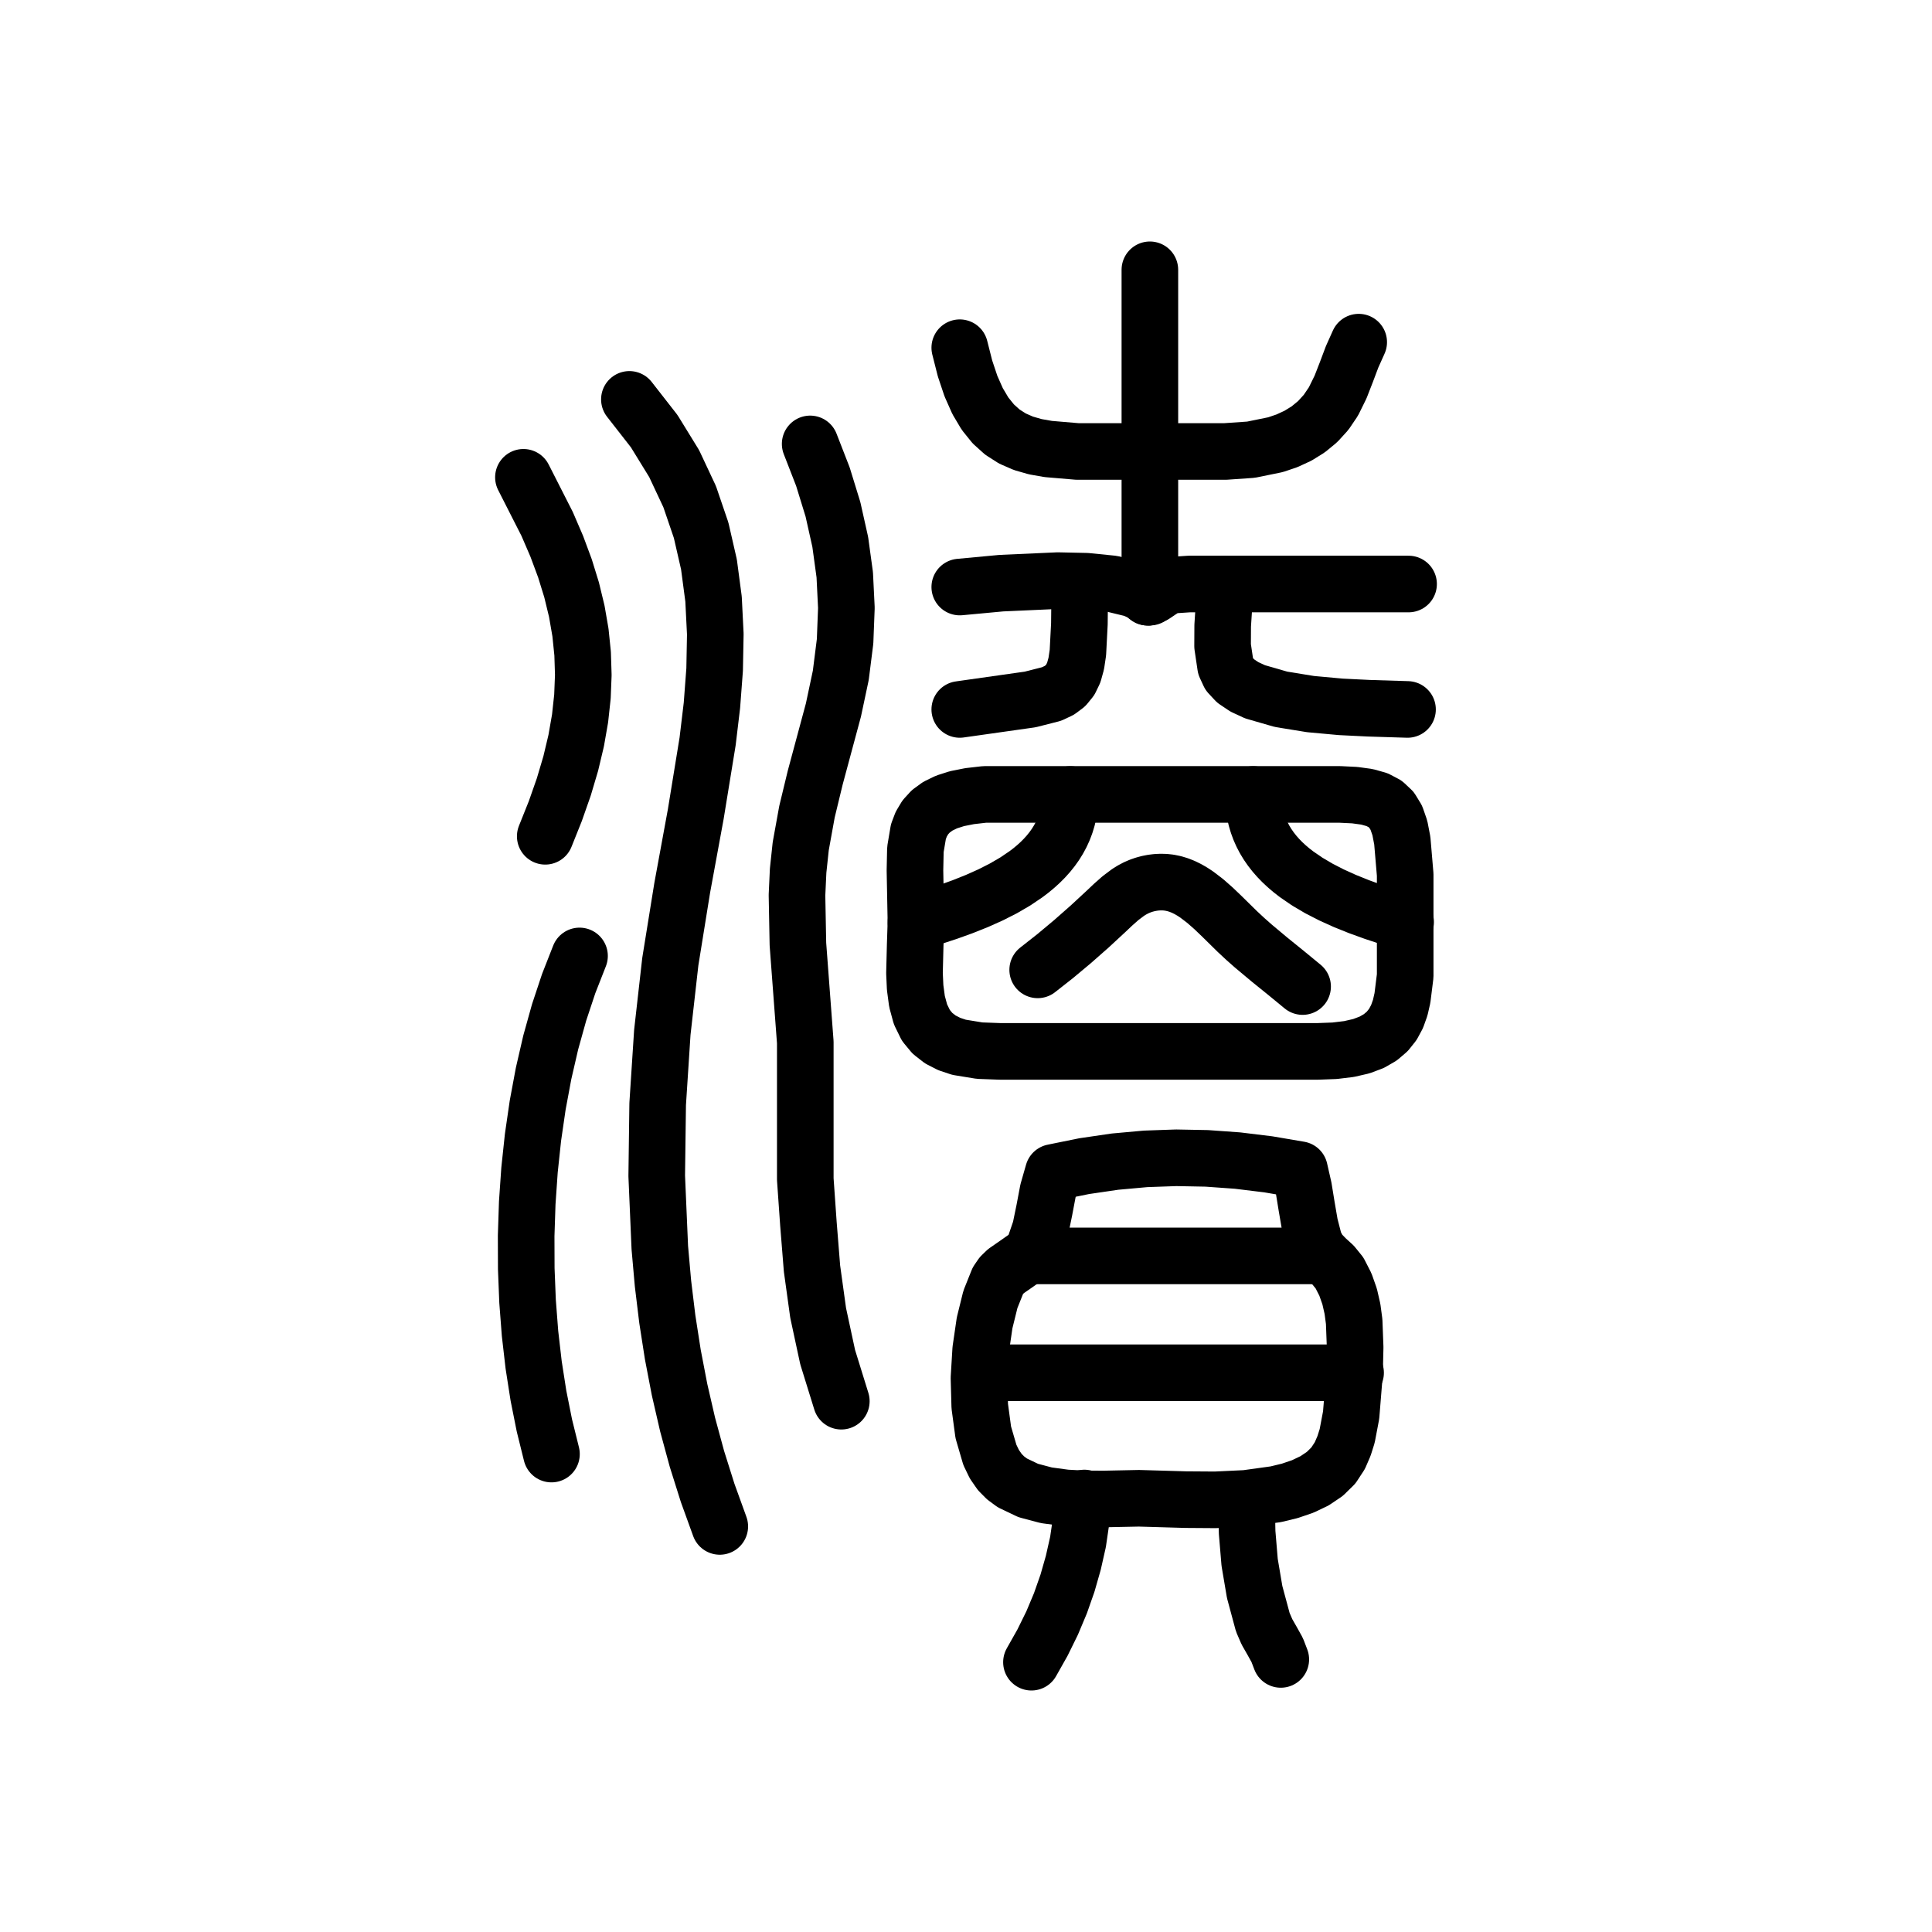
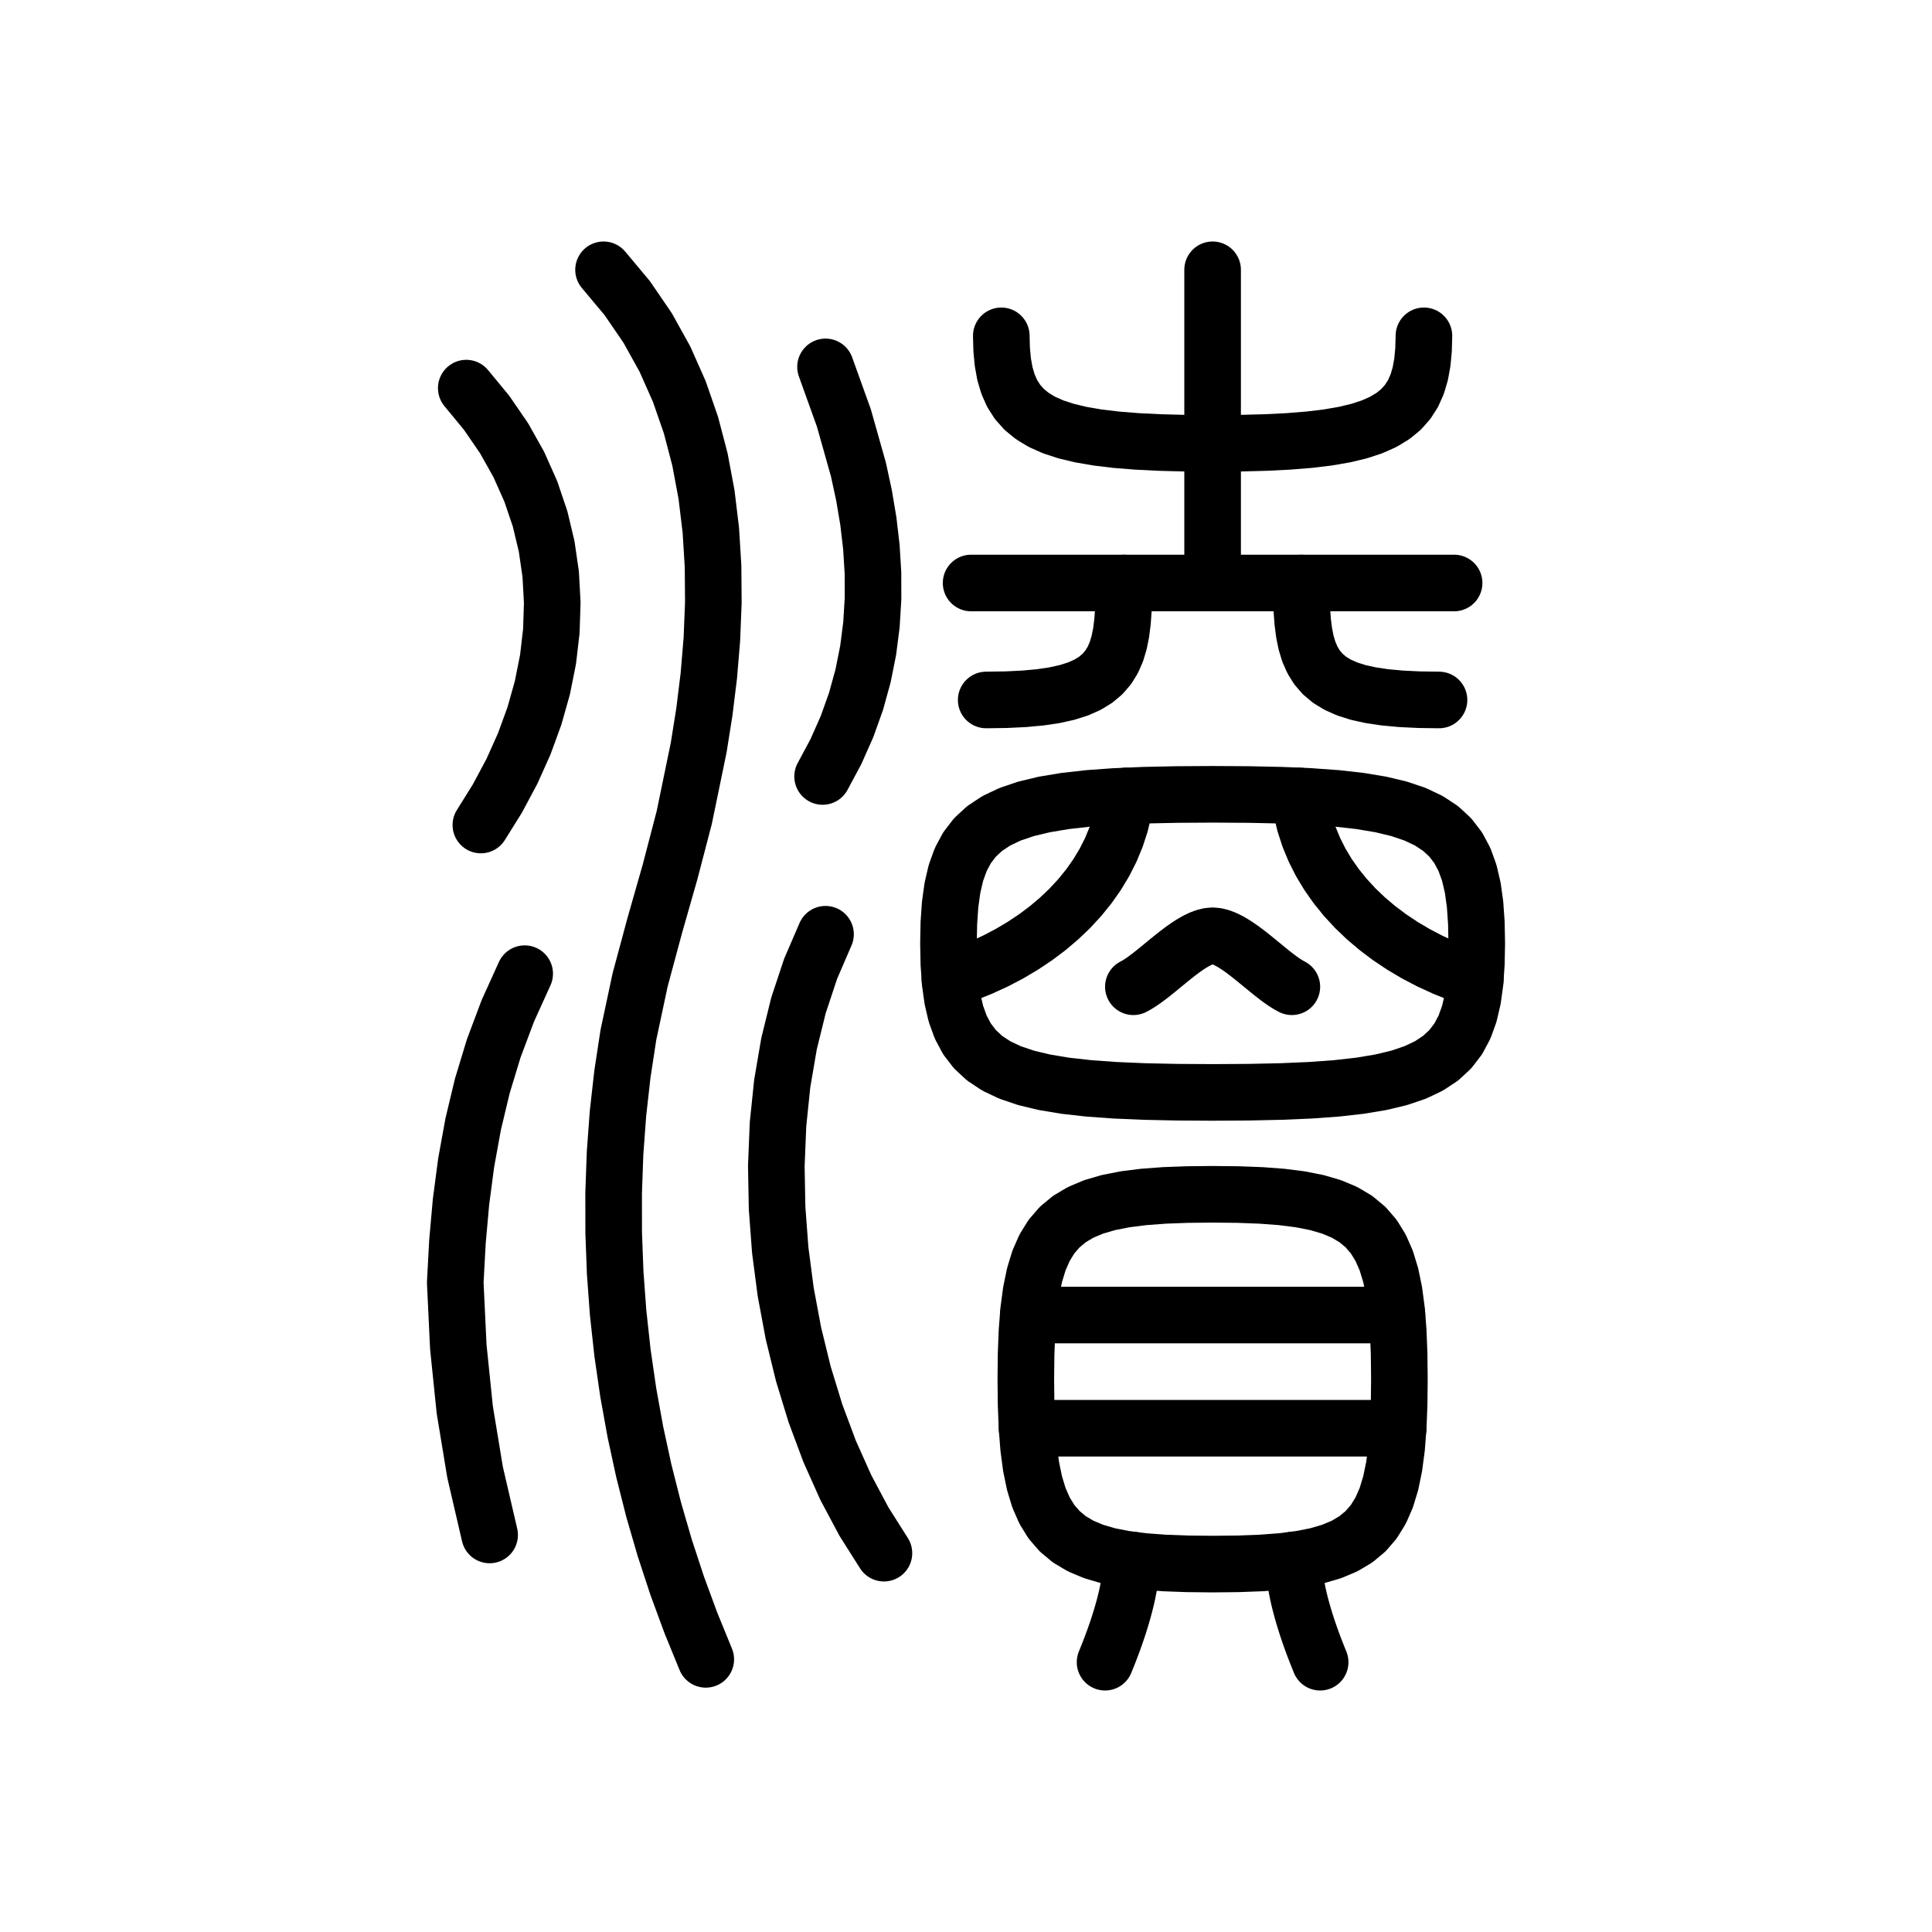
<svg xmlns="http://www.w3.org/2000/svg" viewBox="0 0 1024 1024" data-codepoint="U+3F084" data-advance="1024" data-schema="seal-centerline-1">
  <g transform="matrix(1 0 0 -1 0 832)" fill="none" stroke="#000" stroke-width="30" stroke-linecap="round" stroke-linejoin="round">
-     <path id="stroke-1" d="M 520.26 104.393 L 718.491 104.393" />
-     <path id="stroke-2" d="M 546.691 166.341 L 698.668 166.341" />
-     <path id="stroke-3" d="M 558.254 210.59 L 555.443 200.754 L 553.516 190.572 L 551.443 180.511 L 548.196 171.039 L 546.459 168.268 L 544.192 165.962 L 538.739 162.125 L 533.184 158.274 L 530.789 155.952 L 528.874 153.157 L 524.937 143.316 L 521.857 130.836 L 519.788 116.632 L 518.879 101.619 L 519.286 86.713 L 521.158 72.828 L 524.65 60.879 L 527.05 55.917 L 529.912 51.783 L 533.014 48.66 L 536.601 46.017 L 544.986 42.015 L 554.579 39.469 L 564.893 38.075 L 575.442 37.525 L 585.738 37.514 L 603.627 37.882 L 628.487 37.162 L 644.099 37.052 L 660.371 37.824 L 676.206 40.016 L 683.617 41.811 L 690.508 44.163 L 696.742 47.138 L 702.181 50.803 L 706.689 55.226 L 710.129 60.474 L 712.359 65.621 L 714.038 70.949 L 716.129 81.984 L 717.943 104.393 L 718.254 117.88 L 717.737 131.535 L 716.837 138.266 L 715.331 144.846 L 713.088 151.211 L 709.975 157.297 L 706.614 161.444 L 702.785 164.94 L 699.225 168.625 L 696.672 173.34 L 694.222 182.87 L 692.545 192.623 L 690.952 202.416 L 688.757 212.064 L 672.249 214.876 L 655.882 216.875 L 639.613 218.04 L 623.399 218.348 L 607.199 217.779 L 590.97 216.311 L 574.669 213.921 Z" />
-     <path id="stroke-4" d="M 574.773 38.021 L 571.367 14.739 L 568.867 3.657 L 565.779 -7.147 L 562.06 -17.743 L 557.668 -28.204 L 552.559 -38.599 L 546.691 -49.0" />
-     <path id="stroke-5" d="M 608.363 515.449 L 605.08 517.856 L 600.752 519.817 L 589.519 522.546 L 575.783 523.929 L 560.662 524.256 L 530.738 522.914 L 508.696 520.857" />
-     <path id="stroke-6" d="M 608.363 515.449 L 611.727 516.738 L 614.643 518.718 L 617.652 520.667 L 621.298 521.863 L 630.279 522.459 L 639.343 522.459 L 657.448 522.459 L 746.575 522.459" />
-     <path id="stroke-7" d="M 609.458 689.0 L 609.458 515.493" />
-     <path id="stroke-8" d="M 660.674 36.546 L 661.004 19.816 L 662.332 3.902 L 664.991 -11.785 L 669.312 -27.832 L 671.51 -32.914 L 674.282 -37.769 L 676.953 -42.58 L 678.846 -47.525" />
-     <path id="stroke-9" d="M 277.425 579.019 L 289.991 554.31 L 295.101 542.437 L 299.425 530.807 L 302.961 519.36 L 305.705 508.038 L 307.655 496.782 L 308.808 485.534 L 309.161 474.234 L 308.711 462.824 L 307.455 451.245 L 305.39 439.438 L 302.514 427.343 L 298.824 414.904 L 294.317 402.06 L 288.989 388.752" />
-     <path id="stroke-10" d="M 292.292 61.315 L 288.534 76.5 L 285.384 92.283 L 282.844 108.572 L 280.92 125.278 L 279.615 142.31 L 278.932 159.578 L 278.876 176.991 L 279.449 194.459 L 280.657 211.892 L 282.501 229.199 L 284.987 246.289 L 288.117 263.072 L 291.896 279.458 L 296.327 295.357 L 301.414 310.677 L 307.161 325.329" />
-     <path id="stroke-11" d="M 333.591 620.318 L 346.742 603.469 L 357.32 586.273 L 365.541 568.754 L 371.617 550.936 L 375.764 532.842 L 378.196 514.495 L 379.126 495.919 L 378.769 477.136 L 377.339 458.172 L 375.051 439.048 L 368.753 400.417 L 361.59 361.431 L 355.274 322.277 L 351.044 284.795 L 348.581 246.885 L 348.076 208.771 L 349.715 170.677 L 351.398 151.708 L 353.689 132.827 L 356.609 114.062 L 360.184 95.442 L 364.437 76.995 L 369.391 58.748 L 375.07 40.729 L 381.498 22.967" />
-     <path id="stroke-12" d="M 429.403 596.718 L 436.154 579.362 L 441.481 562.056 L 445.353 544.736 L 447.737 527.341 L 448.6 509.806 L 447.911 492.068 L 445.636 474.063 L 441.744 455.729 L 432.087 419.843 L 427.722 401.802 L 424.408 383.512 L 423.024 370.535 L 422.422 357.554 L 422.91 331.579 L 426.818 279.592 L 426.818 230.975 L 426.818 207.021 L 428.488 183.253 L 430.379 159.638 L 433.633 136.138 L 438.673 112.717 L 445.922 89.339" />
-     <path id="stroke-13" d="M 508.696 647.702 L 511.47 636.75 L 514.613 627.355 L 518.145 619.398 L 522.088 612.76 L 526.465 607.324 L 531.298 602.97 L 536.607 599.582 L 542.416 597.039 L 548.745 595.225 L 555.616 594.02 L 571.074 592.707 L 609.458 592.707 L 635.635 592.707 L 649.415 592.707 L 663.04 593.652 L 676.049 596.306 L 682.177 598.391 L 687.978 601.075 L 693.393 604.428 L 698.365 608.521 L 702.836 613.423 L 706.748 619.205 L 710.523 626.876 L 713.628 634.847 L 716.643 642.859 L 720.143 650.652" />
-     <path id="stroke-14" d="M 549.995 317.955 L 559.213 325.2 L 568.446 332.911 L 577.509 340.895 L 586.216 348.954 L 590.018 352.55 L 593.856 355.949 L 597.875 358.979 L 599.998 360.302 L 602.221 361.468 L 604.271 362.35 L 606.396 363.088 L 608.579 363.676 L 610.801 364.109 L 613.046 364.382 L 615.297 364.487 L 617.536 364.421 L 619.746 364.177 L 622.311 363.655 L 624.816 362.894 L 627.264 361.915 L 629.659 360.737 L 632.005 359.38 L 634.308 357.864 L 638.796 354.433 L 643.157 350.602 L 647.423 346.527 L 655.806 338.281 L 660.02 334.358 L 664.248 330.617 L 672.783 323.476 L 681.479 316.443 L 690.409 309.105" />
-     <path id="stroke-15" d="M 572.307 522.258 L 572.098 501.335 L 571.308 486.1 L 570.44 480.291 L 569.12 475.515 L 567.248 471.642 L 564.721 468.542 L 561.437 466.084 L 557.294 464.14 L 546.025 461.273 L 508.696 455.983" />
-     <path id="stroke-16" d="M 649.134 522.257 L 648.755 511.354 L 648.05 500.407 L 647.999 489.548 L 649.58 478.905 L 651.529 474.701 L 654.91 471.066 L 659.531 467.958 L 665.204 465.334 L 678.942 461.366 L 694.601 458.819 L 710.66 457.35 L 725.596 456.616 L 746.016 455.983" />
-     <path id="stroke-17" d="M 521.825 410.938 L 567.269 410.938 L 664.217 410.938 L 710.291 410.938 L 718.048 410.557 L 724.534 409.671 L 729.863 408.175 L 734.154 405.922 L 737.521 402.768 L 740.081 398.568 L 741.951 393.176 L 743.246 386.449 L 744.777 368.404 L 744.777 343.274 L 744.777 314.741 L 743.319 303.04 L 742.141 297.881 L 740.469 293.202 L 738.213 289.016 L 735.283 285.339 L 731.59 282.185 L 727.045 279.567 L 721.558 277.5 L 715.04 275.998 L 707.401 275.075 L 698.552 274.746 L 529.904 274.746 L 519.224 275.138 L 508.318 276.919 L 503.164 278.633 L 498.414 281.058 L 494.222 284.316 L 490.741 288.527 L 487.86 294.421 L 486.031 301.201 L 485.046 308.558 L 484.695 316.186 L 485.065 331.029 L 485.469 343.274 L 484.946 370.65 L 485.18 381.782 L 486.763 391.178 L 488.298 395.216 L 490.456 398.812 L 493.332 401.96 L 497.022 404.66 L 501.621 406.906 L 507.224 408.697 L 513.927 410.029 Z" />
-     <path id="stroke-18" d="M 567.269 410.899 L 567.166 407.57 L 566.861 404.344 L 566.357 401.219 L 565.659 398.193 L 564.773 395.262 L 563.701 392.424 L 562.449 389.677 L 561.02 387.019 L 559.42 384.446 L 557.653 381.957 L 555.724 379.548 L 553.636 377.218 L 551.394 374.964 L 549.002 372.784 L 546.466 370.674 L 543.789 368.633 L 538.032 364.747 L 531.765 361.104 L 525.026 357.687 L 517.848 354.474 L 510.268 351.446 L 502.321 348.583 L 494.043 345.866 L 485.469 343.274" />
-     <path id="stroke-19" d="M 664.217 410.899 L 664.317 407.57 L 664.614 404.344 L 665.104 401.219 L 665.783 398.193 L 666.647 395.262 L 667.692 392.424 L 668.913 389.677 L 670.307 387.019 L 671.87 384.446 L 673.598 381.957 L 675.486 379.548 L 677.53 377.218 L 679.727 374.964 L 682.072 372.784 L 684.562 370.674 L 687.191 368.633 L 692.855 364.747 L 699.03 361.104 L 705.684 357.687 L 712.785 354.474 L 720.301 351.446 L 728.198 348.583 L 736.444 345.866 L 745.007 343.274" />
+     <path id="stroke-1" d="M 544.367 75 L 741.048 75" />
+     <path id="stroke-2" d="M 544.998 135 L 740.417 135" />
+     <path id="stroke-3" d="M 543.707 101 L 543.854 114.403 L 544.332 126.558 L 545.197 137.523 L 546.505 147.357 L 548.312 156.118 L 550.674 163.865 L 553.647 170.656 L 557.288 176.55 L 561.651 181.605 L 566.794 185.88 L 572.772 189.432 L 579.641 192.321 L 587.457 194.606 L 596.276 196.344 L 606.155 197.594 L 617.149 198.414 L 629.315 198.863 L 642.707 199 L 656.1 198.863 L 668.265 198.414 L 679.259 197.594 L 689.138 196.344 L 697.958 194.606 L 705.774 192.321 L 712.643 189.432 L 718.621 185.88 L 723.764 181.605 L 728.127 176.55 L 731.767 170.656 L 734.741 163.865 L 737.103 156.118 L 738.91 147.357 L 740.218 137.523 L 741.083 126.558 L 741.561 114.403 L 741.707 101 L 741.561 87.597 L 741.083 75.442 L 740.218 64.477 L 738.91 54.643 L 737.103 45.882 L 734.741 38.135 L 731.767 31.344 L 728.127 25.45 L 723.764 20.395 L 718.621 16.12 L 712.643 12.568 L 705.774 9.679 L 697.958 7.394 L 689.138 5.656 L 679.259 4.406 L 668.265 3.586 L 656.1 3.137 L 642.707 3 L 629.315 3.137 L 617.149 3.586 L 606.155 4.406 L 596.276 5.656 L 587.457 7.394 L 579.641 9.679 L 572.772 12.568 L 566.794 16.12 L 561.651 20.395 L 557.288 25.45 L 553.647 31.344 L 550.674 38.135 L 548.312 45.882 L 546.505 54.643 L 545.197 64.477 L 544.332 75.442 L 543.854 87.597 Z" />
+     <path id="stroke-4" d="M 599.611 5.235 L 599.549 2.383 L 599.369 -0.503 L 599.078 -3.419 L 598.68 -6.365 L 598.184 -9.339 L 597.595 -12.342 L 596.918 -15.374 L 596.161 -18.437 L 595.328 -21.534 L 594.426 -24.667 L 593.462 -27.822 L 592.448 -30.963 L 591.391 -34.079 L 590.297 -37.162 L 589.175 -40.204 L 588.031 -43.196 L 586.873 -46.131 L 585.707 -49" />
+     <path id="stroke-5" d="M 514.707 523 L 642.707 523" />
+     <path id="stroke-6" d="M 642.707 523 L 770.707 523" />
+     <path id="stroke-7" d="M 642.707 523 L 642.707 689" />
+     <path id="stroke-8" d="M 685.804 5.235 L 685.866 2.383 L 686.045 -0.503 L 686.337 -3.419 L 686.734 -6.365 L 687.231 -9.339 L 687.82 -12.342 L 688.496 -15.374 L 689.254 -18.437 L 690.087 -21.534 L 690.989 -24.667 L 691.952 -27.822 L 692.967 -30.963 L 694.024 -34.079 L 695.118 -37.162 L 696.24 -40.204 L 697.384 -43.196 L 698.542 -46.131 L 699.707 -49" />
+     <path id="stroke-9" d="M 530.707 654 L 530.903 646.713 L 531.525 640.035 L 532.626 633.944 L 534.259 628.416 L 536.478 623.428 L 539.336 618.956 L 542.884 614.976 L 547.177 611.465 L 552.267 608.4 L 558.208 605.757 L 565.052 603.513 L 572.853 601.644 L 581.662 600.128 L 591.535 598.939 L 602.522 598.056 L 614.678 597.453 L 628.056 597.109 L 642.707 597 L 657.359 597.109 L 670.737 597.453 L 682.893 598.056 L 693.88 598.939 L 703.752 600.128 L 712.562 601.644 L 720.363 603.513 L 727.207 605.757 L 733.147 608.4 L 738.238 611.465 L 742.531 614.976 L 746.079 618.956 L 748.936 623.428 L 751.155 628.416 L 752.789 633.944 L 753.89 640.035 L 754.512 646.713 L 754.707 654" />
+     <path id="stroke-10" d="M 600.707 309 L 602.761 310.133 L 604.913 311.506 L 607.152 313.083 L 609.465 314.827 L 611.839 316.701 L 614.263 318.667 L 616.724 320.688 L 619.209 322.728 L 621.707 324.75 L 624.205 326.716 L 626.691 328.59 L 629.152 330.333 L 631.576 331.91 L 633.95 333.284 L 636.263 334.417 L 638.502 335.272 L 640.654 335.812 L 642.707 336 L 644.761 335.812 L 646.913 335.272 L 649.152 334.417 L 651.465 333.284 L 653.839 331.91 L 656.263 330.333 L 658.724 328.59 L 661.209 326.716 L 663.707 324.75 L 666.205 322.728 L 668.691 320.688 L 671.152 318.667 L 673.576 316.701 L 675.95 314.827 L 678.263 313.083 L 680.502 311.506 L 682.654 310.133 L 684.707 309" />
+     <path id="stroke-11" d="M 595.707 523 L 595.642 515.609 L 595.41 508.759 L 594.953 502.435 L 594.215 496.624 L 593.14 491.311 L 591.67 486.481 L 589.75 482.121 L 587.323 478.215 L 584.332 474.75 L 580.721 471.711 L 576.433 469.083 L 571.411 466.852 L 565.599 465.004 L 558.941 463.524 L 551.379 462.398 L 542.857 461.612 L 533.319 461.151 L 522.707 461" />
+     <path id="stroke-12" d="M 689.707 523 L 689.772 515.609 L 690.005 508.759 L 690.462 502.435 L 691.2 496.624 L 692.275 491.311 L 693.744 486.481 L 695.664 482.121 L 698.091 478.215 L 701.082 474.75 L 704.694 471.711 L 708.982 469.083 L 714.004 466.852 L 719.816 465.004 L 726.474 463.524 L 734.036 462.398 L 742.558 461.612 L 752.096 461.151 L 762.707 461" />
+     <path id="stroke-13" d="M 502.707 332 L 502.915 342.805 L 503.591 352.603 L 504.814 361.442 L 506.663 369.369 L 509.219 376.432 L 512.559 382.677 L 516.764 388.151 L 521.912 392.903 L 528.082 396.978 L 535.355 400.423 L 543.808 403.287 L 553.522 405.616 L 564.576 407.458 L 577.048 408.859 L 591.018 409.866 L 606.565 410.528 L 623.768 410.89 L 642.707 411 L 661.646 410.89 L 678.85 410.528 L 694.397 409.866 L 708.367 408.859 L 720.839 407.458 L 731.893 405.616 L 741.606 403.287 L 750.06 400.423 L 757.332 396.978 L 763.503 392.903 L 768.651 388.151 L 772.856 382.677 L 776.196 376.432 L 778.751 369.369 L 780.601 361.442 L 781.824 352.603 L 782.5 342.805 L 782.707 332 L 782.5 321.195 L 781.824 311.397 L 780.601 302.558 L 778.751 294.631 L 776.196 287.568 L 772.856 281.323 L 768.651 275.849 L 763.503 271.097 L 757.332 267.022 L 750.06 263.577 L 741.606 260.713 L 731.893 258.384 L 720.839 256.542 L 708.367 255.141 L 694.397 254.134 L 678.85 253.472 L 661.646 253.11 L 642.707 253 L 623.768 253.11 L 606.565 253.472 L 591.018 254.134 L 577.048 255.141 L 564.576 256.542 L 553.522 258.384 L 543.808 260.713 L 535.355 263.577 L 528.082 267.022 L 521.912 271.097 L 516.764 275.849 L 512.559 281.323 L 509.219 287.568 L 506.663 294.631 L 504.814 302.558 L 503.591 311.397 L 502.915 321.195 Z" />
+     <path id="stroke-14" d="M 596.707 410.108 L 595.572 402.676 L 593.847 395.424 L 591.555 388.364 L 588.716 381.505 L 585.352 374.86 L 581.485 368.439 L 577.137 362.255 L 572.329 356.318 L 567.082 350.639 L 561.419 345.229 L 555.361 340.1 L 548.93 335.263 L 542.146 330.73 L 535.032 326.51 L 527.588 322.615 L 519.801 319.052 L 511.741 315.837 L 503.481 312.984" />
+     <path id="stroke-15" d="M 688.707 410.108 L 689.843 402.676 L 691.567 395.424 L 693.86 388.364 L 696.699 381.505 L 700.063 374.86 L 703.93 368.439 L 708.278 362.255 L 713.086 356.318 L 718.332 350.639 L 723.995 345.229 L 730.054 340.1 L 736.485 335.263 L 743.269 330.73 L 750.382 326.51 L 757.827 322.615 L 765.613 319.052 L 773.674 315.837 L 781.933 312.984" />
+     <path id="stroke-16" d="M 247.13 626.286 L 257.914 613.207 L 267.186 599.701 L 274.973 585.82 L 281.307 571.616 L 286.218 557.141 L 289.735 542.445 L 291.889 527.581 L 292.709 512.601 L 292.226 497.554 L 290.469 482.494 L 287.469 467.471 L 283.256 452.538 L 277.859 437.745 L 271.31 423.145 L 263.636 408.788 L 254.87 394.726" />
+     <path id="stroke-17" d="M 259.514 18.442 L 251.802 51.656 L 246.341 84.773 L 242.911 118.175 L 241.293 152.244 L 242.457 173.837 L 244.344 194.993 L 247.083 215.769 L 250.803 236.221 L 255.634 256.407 L 261.706 276.383 L 269.149 296.206 L 278.092 315.932" />
+     <path id="stroke-18" d="M 319.89 689 L 332.45 673.987 L 343.273 658.168 L 352.448 641.628 L 360.066 624.448 L 366.215 606.712 L 370.986 588.504 L 374.469 569.906 L 376.753 551.001 L 377.929 531.874 L 378.086 512.606 L 377.315 493.281 L 375.705 473.983 L 373.346 454.794 L 370.327 435.798 L 362.672 398.715 L 355.164 369.942 L 347.007 341.353 L 339.28 312.639 L 333.062 283.493 L 329.894 262.735 L 327.541 241.817 L 325.993 220.778 L 325.238 199.652 L 325.266 178.476 L 326.065 157.285 L 327.625 136.116 L 329.934 115.005 L 332.982 93.988 L 336.758 73.1 L 341.25 52.378 L 346.447 31.857 L 352.339 11.574 L 358.915 -8.435 L 366.163 -28.135 L 374.073 -47.488" />
+     <path id="stroke-19" d="M 435.996 420.456 L 443.052 433.628 L 448.944 446.913 L 453.723 460.3 L 457.44 473.774 L 460.144 487.323 L 461.888 500.933 L 462.72 514.591 L 462.691 528.285 L 461.853 542.002 L 460.255 555.727 L 457.948 569.449 L 454.983 583.154 L 447.278 610.46 L 437.544 637.542" />
+     <path id="stroke-20" d="M 437.544 336.836 L 429.639 318.506 L 423.201 299.096 L 418.199 278.776 L 414.598 257.714 L 412.364 236.081 L 411.466 214.044 L 411.868 191.775 L 413.537 169.442 L 416.441 147.214 L 420.545 125.261 L 425.816 103.752 L 432.221 82.856 L 439.726 62.743 L 448.297 43.582 L 457.902 25.542 L 468.506 8.793" />
  </g>
</svg>
